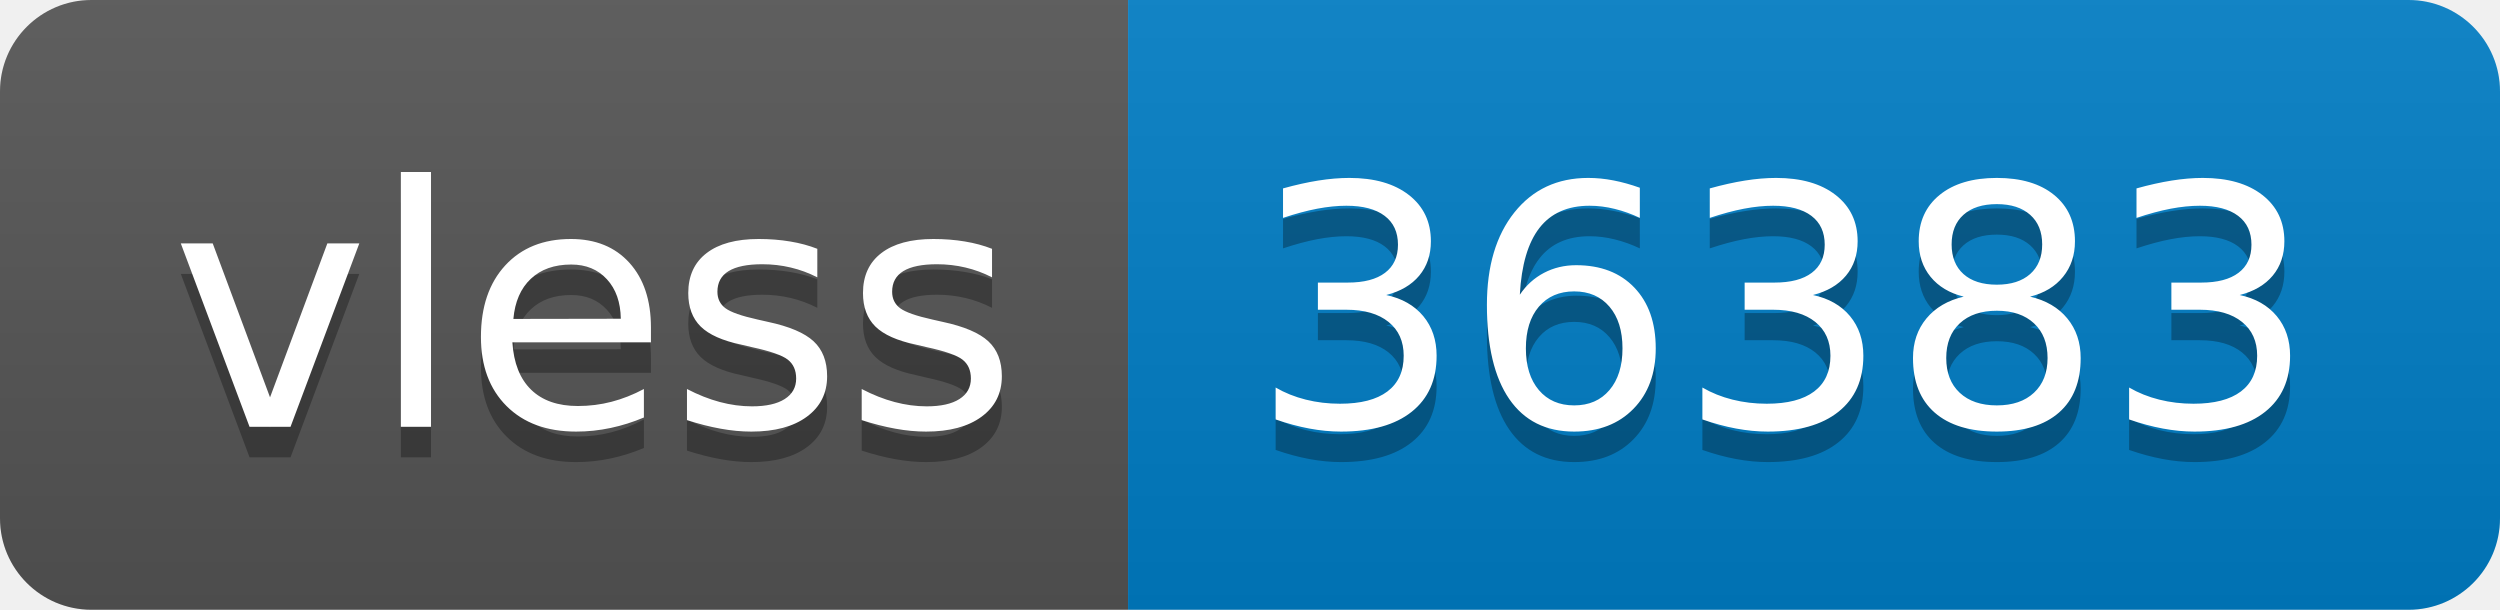
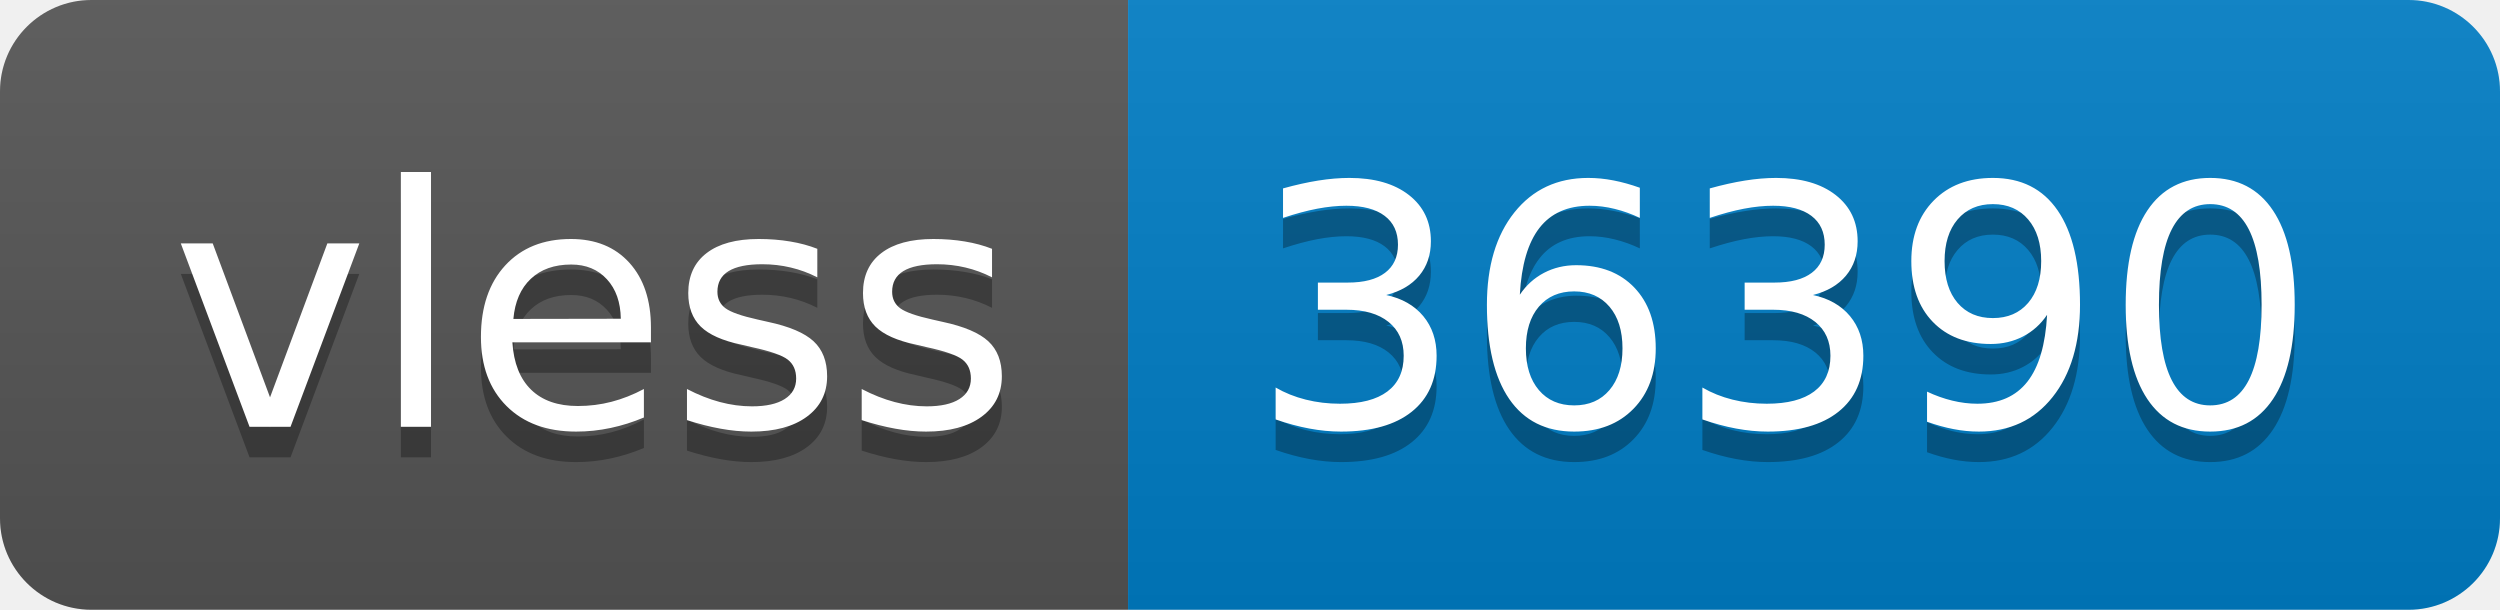
- <svg xmlns="http://www.w3.org/2000/svg" width="82" height="20" role="img" aria-label="vless: 36383">
+ <svg xmlns="http://www.w3.org/2000/svg" width="82" height="20" role="img" aria-label="vless: 36390">
  <linearGradient id="s" x2="0" y2="100%">
    <stop offset="0" stop-color="#bbb" stop-opacity=".1" />
    <stop offset="1" stop-opacity=".1" />
  </linearGradient>
  <clipPath id="r">
    <rect width="82" height="20" rx="3" fill="#fff" />
  </clipPath>
  <g clip-path="url(#r)">
    <rect width="37" height="20" fill="#555" />
    <rect x="37" width="45" height="20" fill="#007ec6" />
    <rect width="82" height="20" fill="url(#s)" />
  </g>
  <g fill="#fff" text-anchor="middle" font-family="Verdana,Geneva,DejaVu Sans,sans-serif" text-rendering="geometricPrecision" font-size="110">
    <text aria-hidden="true" x="195" y="150" fill="#010101" fill-opacity=".3" transform="scale(.1)" textLength="270">vless</text>
    <text x="195" y="140" transform="scale(.1)" fill="#fff" textLength="270">vless</text>
-     <text aria-hidden="true" x="585" y="150" fill="#010101" fill-opacity=".3" transform="scale(.1)" textLength="350">36383</text>
-     <text x="585" y="140" transform="scale(.1)" fill="#fff" textLength="350">36383</text>
+     <text aria-hidden="true" x="585" y="150" fill="#010101" fill-opacity=".3" transform="scale(.1)" textLength="350">36390</text>
+     <text x="585" y="140" transform="scale(.1)" fill="#fff" textLength="350">36390</text>
  </g>
</svg>
